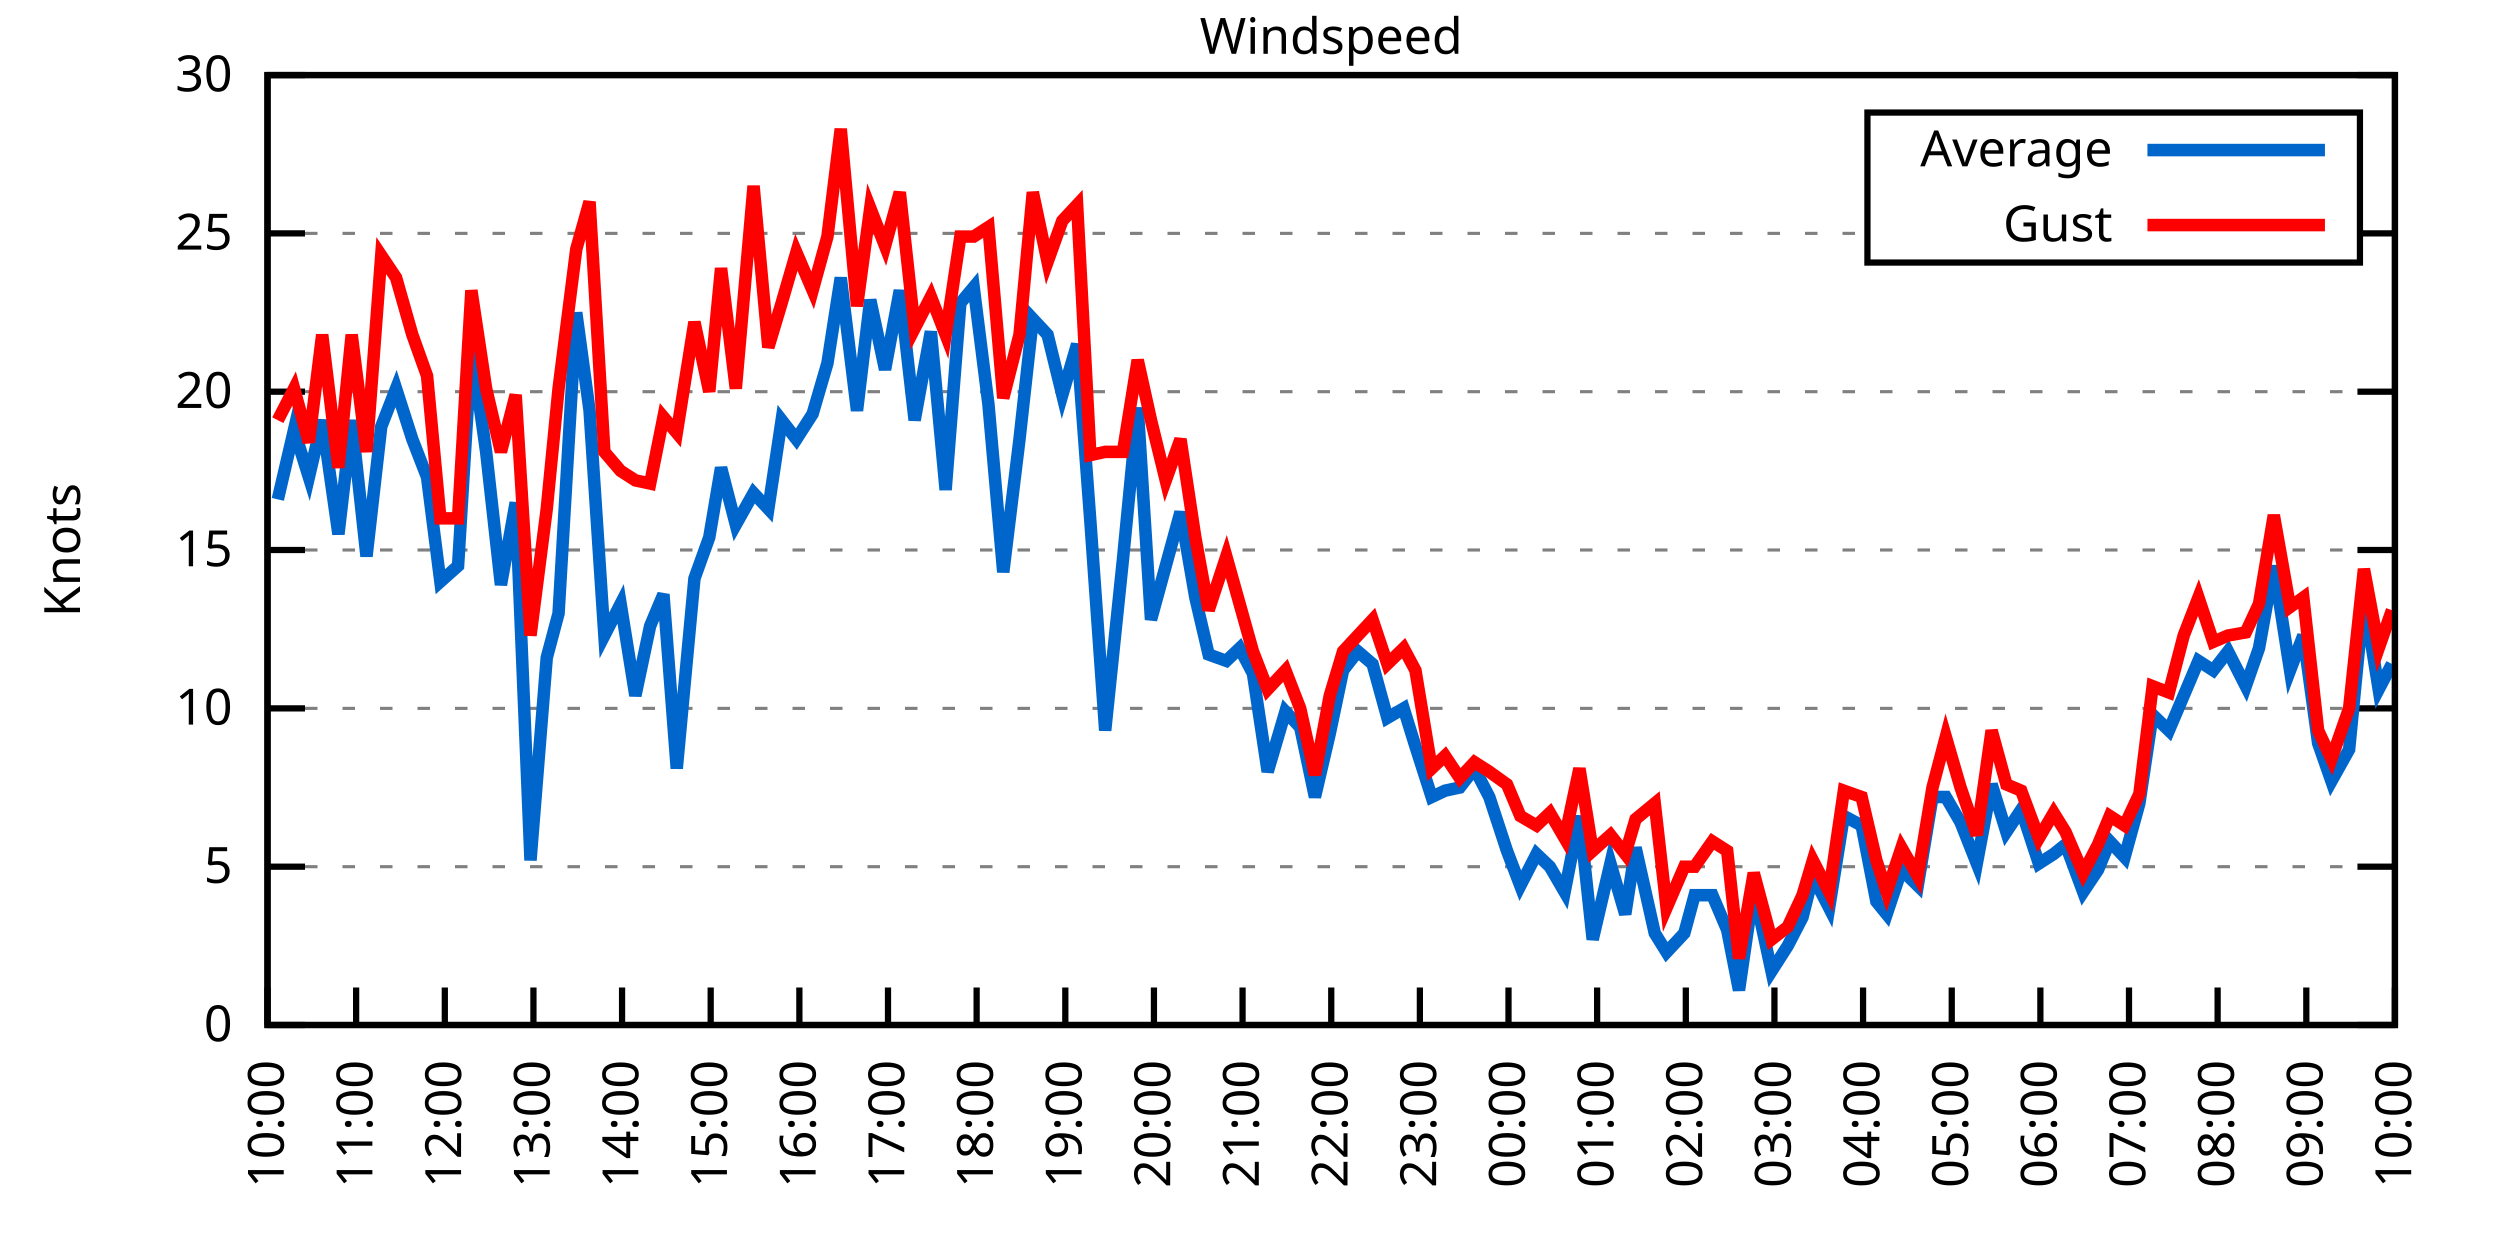
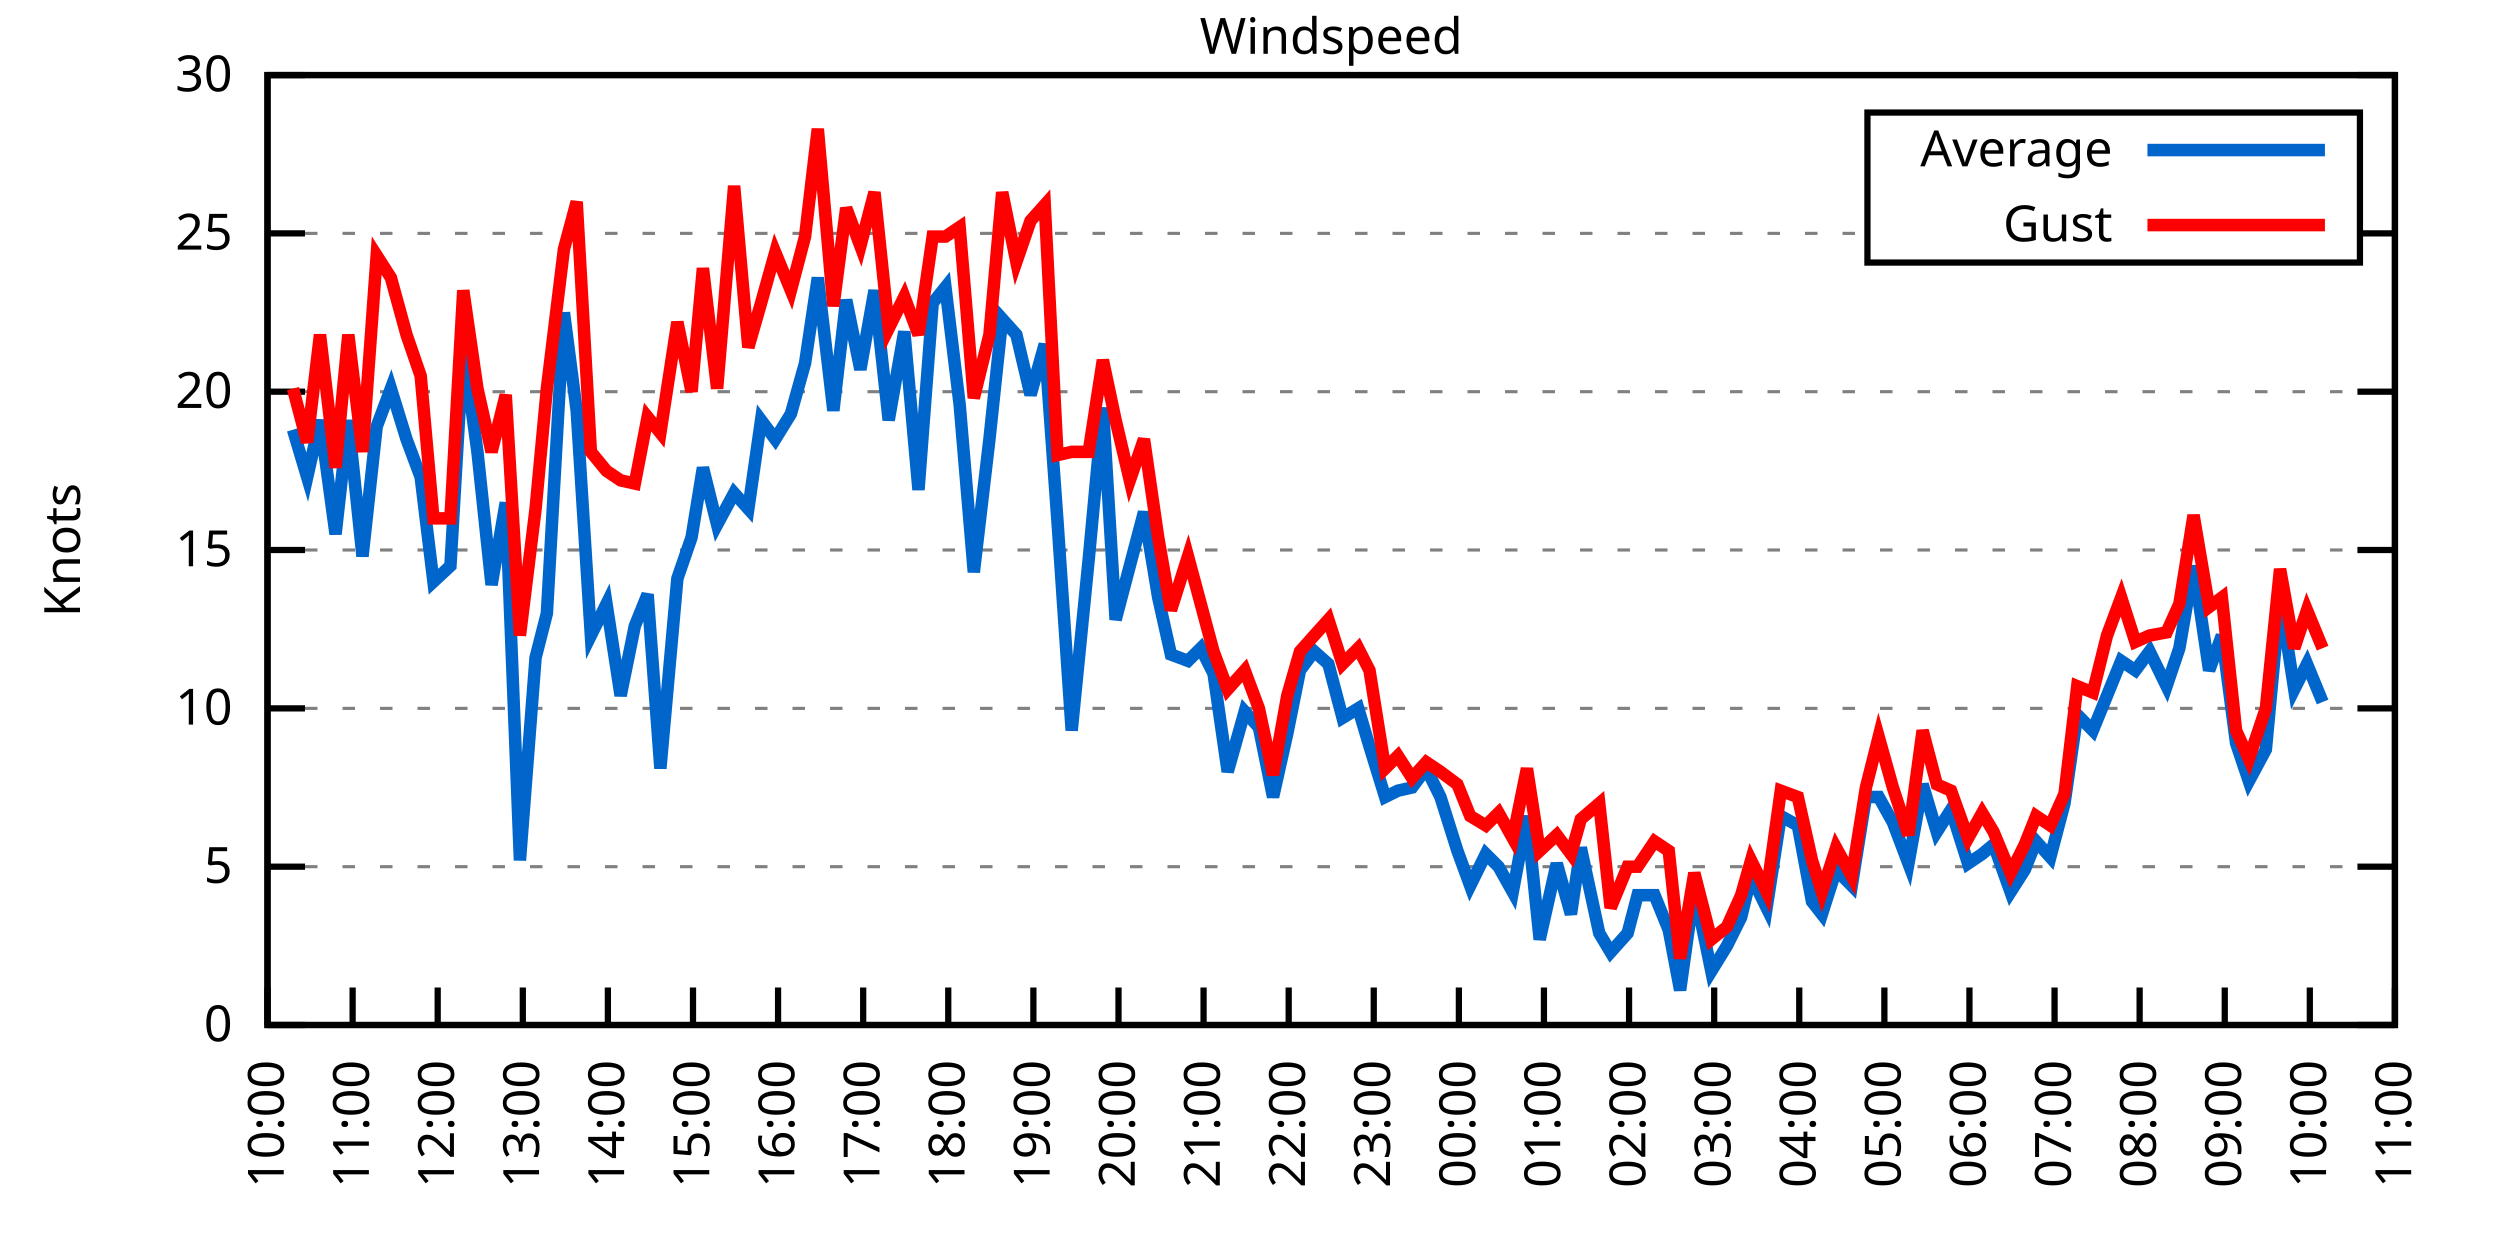
<svg xmlns="http://www.w3.org/2000/svg" xmlns:xlink="http://www.w3.org/1999/xlink" width="400" height="200" viewBox="0 0 400 200">
  <g id="gnuplot_canvas">
    <rect x="0" y="0" width="400" height="200" fill="none" />
    <defs>
      <circle id="gpDot" r="0.5" stroke-width="0.5" stroke="currentColor" />
      <path id="gpPt0" stroke-width="0.333" stroke="currentColor" d="M-1,0 h2 M0,-1 v2" />
      <path id="gpPt1" stroke-width="0.333" stroke="currentColor" d="M-1,-1 L1,1 M1,-1 L-1,1" />
      <path id="gpPt2" stroke-width="0.333" stroke="currentColor" d="M-1,0 L1,0 M0,-1 L0,1 M-1,-1 L1,1 M-1,1 L1,-1" />
      <rect id="gpPt3" stroke-width="0.333" stroke="currentColor" x="-1" y="-1" width="2" height="2" />
      <rect id="gpPt4" stroke-width="0.333" stroke="currentColor" fill="currentColor" x="-1" y="-1" width="2" height="2" />
      <circle id="gpPt5" stroke-width="0.333" stroke="currentColor" cx="0" cy="0" r="1" />
      <use xlink:href="#gpPt5" id="gpPt6" fill="currentColor" stroke="none" />
      <path id="gpPt7" stroke-width="0.333" stroke="currentColor" d="M0,-1.33 L-1.33,0.67 L1.33,0.67 z" />
      <use xlink:href="#gpPt7" id="gpPt8" fill="currentColor" stroke="none" />
      <use xlink:href="#gpPt7" id="gpPt9" stroke="currentColor" transform="rotate(180)" />
      <use xlink:href="#gpPt9" id="gpPt10" fill="currentColor" stroke="none" />
      <use xlink:href="#gpPt3" id="gpPt11" stroke="currentColor" transform="rotate(45)" />
      <use xlink:href="#gpPt11" id="gpPt12" fill="currentColor" stroke="none" />
      <path id="gpPt13" stroke-width="0.333" stroke="currentColor" d="M0,1.330 L1.265,0.411 L0.782,-1.067 L-0.782,-1.076 L-1.265,0.411 z" />
      <use xlink:href="#gpPt13" id="gpPt14" fill="currentColor" stroke="none" />
      <filter id="textbox" filterUnits="objectBoundingBox" x="0" y="0" height="1" width="1">
        <feFlood flood-color="white" flood-opacity="1" result="bgnd" />
        <feComposite in="SourceGraphic" in2="bgnd" operator="atop" />
      </filter>
      <filter id="greybox" filterUnits="objectBoundingBox" x="0" y="0" height="1" width="1">
        <feFlood flood-color="lightgrey" flood-opacity="1" result="grey" />
        <feComposite in="SourceGraphic" in2="grey" operator="atop" />
      </filter>
    </defs>
    <g fill="none" color="white" stroke="currentColor" stroke-width="1.00" stroke-linecap="butt" stroke-linejoin="miter">
</g>
    <g fill="none" color="black" stroke="currentColor" stroke-width="1.00" stroke-linecap="butt" stroke-linejoin="miter">
      <g stroke="none" shape-rendering="crispEdges">
        <polygon fill="rgb(255, 255, 255)" points="42.80,164.00 383.18,164.00 383.18,12.02 42.80,12.02 " />
      </g>
    </g>
    <g fill="none" color="black" stroke="currentColor" stroke-width="1.00" stroke-linecap="butt" stroke-linejoin="miter">
</g>
    <g fill="none" color="black" stroke="black" stroke-width="0.50" stroke-linecap="butt" stroke-linejoin="miter">
</g>
    <g fill="none" color="gray" stroke="currentColor" stroke-width="0.50" stroke-linecap="butt" stroke-linejoin="miter">
      <path stroke="gray" stroke-dasharray="2,4" class="gridline" d="M42.80,164.00 L383.19,164.00  " />
    </g>
    <g fill="none" color="gray" stroke="gray" stroke-width="1.00" stroke-linecap="butt" stroke-linejoin="miter">
</g>
    <g fill="none" color="black" stroke="currentColor" stroke-width="1.00" stroke-linecap="butt" stroke-linejoin="miter">
      <path stroke="black" d="M42.80,164.00 L48.80,164.00 M383.19,164.00 L377.19,164.00  " />
      <g transform="translate(37.20,166.60)" stroke="none" fill="black" font-family="Sans" font-size="8.00" text-anchor="end">
        <text>
          <tspan font-family="Sans"> 0</tspan>
        </text>
      </g>
    </g>
    <g fill="none" color="black" stroke="currentColor" stroke-width="1.00" stroke-linecap="butt" stroke-linejoin="miter">
</g>
    <g fill="none" color="black" stroke="black" stroke-width="0.50" stroke-linecap="butt" stroke-linejoin="miter">
</g>
    <g fill="none" color="gray" stroke="currentColor" stroke-width="0.50" stroke-linecap="butt" stroke-linejoin="miter">
      <path stroke="gray" stroke-dasharray="2,4" class="gridline" d="M42.80,138.67 L383.19,138.67  " />
    </g>
    <g fill="none" color="gray" stroke="gray" stroke-width="1.00" stroke-linecap="butt" stroke-linejoin="miter">
</g>
    <g fill="none" color="black" stroke="currentColor" stroke-width="1.00" stroke-linecap="butt" stroke-linejoin="miter">
      <path stroke="black" d="M42.80,138.67 L48.80,138.67 M383.19,138.67 L377.19,138.67  " />
      <g transform="translate(37.20,141.27)" stroke="none" fill="black" font-family="Sans" font-size="8.00" text-anchor="end">
        <text>
          <tspan font-family="Sans"> 5</tspan>
        </text>
      </g>
    </g>
    <g fill="none" color="black" stroke="currentColor" stroke-width="1.00" stroke-linecap="butt" stroke-linejoin="miter">
</g>
    <g fill="none" color="black" stroke="black" stroke-width="0.50" stroke-linecap="butt" stroke-linejoin="miter">
</g>
    <g fill="none" color="gray" stroke="currentColor" stroke-width="0.50" stroke-linecap="butt" stroke-linejoin="miter">
      <path stroke="gray" stroke-dasharray="2,4" class="gridline" d="M42.80,113.34 L383.19,113.34  " />
    </g>
    <g fill="none" color="gray" stroke="gray" stroke-width="1.00" stroke-linecap="butt" stroke-linejoin="miter">
</g>
    <g fill="none" color="black" stroke="currentColor" stroke-width="1.00" stroke-linecap="butt" stroke-linejoin="miter">
      <path stroke="black" d="M42.80,113.34 L48.80,113.34 M383.19,113.34 L377.19,113.34  " />
      <g transform="translate(37.20,115.94)" stroke="none" fill="black" font-family="Sans" font-size="8.00" text-anchor="end">
        <text>
          <tspan font-family="Sans"> 10</tspan>
        </text>
      </g>
    </g>
    <g fill="none" color="black" stroke="currentColor" stroke-width="1.00" stroke-linecap="butt" stroke-linejoin="miter">
</g>
    <g fill="none" color="black" stroke="black" stroke-width="0.50" stroke-linecap="butt" stroke-linejoin="miter">
</g>
    <g fill="none" color="gray" stroke="currentColor" stroke-width="0.50" stroke-linecap="butt" stroke-linejoin="miter">
      <path stroke="gray" stroke-dasharray="2,4" class="gridline" d="M42.80,88.00 L383.19,88.00  " />
    </g>
    <g fill="none" color="gray" stroke="gray" stroke-width="1.00" stroke-linecap="butt" stroke-linejoin="miter">
</g>
    <g fill="none" color="black" stroke="currentColor" stroke-width="1.00" stroke-linecap="butt" stroke-linejoin="miter">
      <path stroke="black" d="M42.80,88.00 L48.80,88.00 M383.19,88.00 L377.19,88.00  " />
      <g transform="translate(37.20,90.60)" stroke="none" fill="black" font-family="Sans" font-size="8.00" text-anchor="end">
        <text>
          <tspan font-family="Sans"> 15</tspan>
        </text>
      </g>
    </g>
    <g fill="none" color="black" stroke="currentColor" stroke-width="1.00" stroke-linecap="butt" stroke-linejoin="miter">
</g>
    <g fill="none" color="black" stroke="black" stroke-width="0.50" stroke-linecap="butt" stroke-linejoin="miter">
</g>
    <g fill="none" color="gray" stroke="currentColor" stroke-width="0.50" stroke-linecap="butt" stroke-linejoin="miter">
      <path stroke="gray" stroke-dasharray="2,4" class="gridline" d="M42.80,62.67 L383.19,62.67  " />
    </g>
    <g fill="none" color="gray" stroke="gray" stroke-width="1.00" stroke-linecap="butt" stroke-linejoin="miter">
</g>
    <g fill="none" color="black" stroke="currentColor" stroke-width="1.00" stroke-linecap="butt" stroke-linejoin="miter">
      <path stroke="black" d="M42.80,62.67 L48.80,62.67 M383.19,62.67 L377.19,62.67  " />
      <g transform="translate(37.20,65.27)" stroke="none" fill="black" font-family="Sans" font-size="8.00" text-anchor="end">
        <text>
          <tspan font-family="Sans"> 20</tspan>
        </text>
      </g>
    </g>
    <g fill="none" color="black" stroke="currentColor" stroke-width="1.00" stroke-linecap="butt" stroke-linejoin="miter">
</g>
    <g fill="none" color="black" stroke="black" stroke-width="0.50" stroke-linecap="butt" stroke-linejoin="miter">
</g>
    <g fill="none" color="gray" stroke="currentColor" stroke-width="0.50" stroke-linecap="butt" stroke-linejoin="miter">
      <path stroke="gray" stroke-dasharray="2,4" class="gridline" d="M42.80,37.34 L298.79,37.34 M377.59,37.34 L383.19,37.34  " />
    </g>
    <g fill="none" color="gray" stroke="gray" stroke-width="1.00" stroke-linecap="butt" stroke-linejoin="miter">
</g>
    <g fill="none" color="black" stroke="currentColor" stroke-width="1.00" stroke-linecap="butt" stroke-linejoin="miter">
      <path stroke="black" d="M42.80,37.34 L48.80,37.34 M383.19,37.34 L377.19,37.34  " />
      <g transform="translate(37.20,39.94)" stroke="none" fill="black" font-family="Sans" font-size="8.00" text-anchor="end">
        <text>
          <tspan font-family="Sans"> 25</tspan>
        </text>
      </g>
    </g>
    <g fill="none" color="black" stroke="currentColor" stroke-width="1.00" stroke-linecap="butt" stroke-linejoin="miter">
</g>
    <g fill="none" color="black" stroke="black" stroke-width="0.50" stroke-linecap="butt" stroke-linejoin="miter">
</g>
    <g fill="none" color="gray" stroke="currentColor" stroke-width="0.50" stroke-linecap="butt" stroke-linejoin="miter">
      <path stroke="gray" stroke-dasharray="2,4" class="gridline" d="M42.80,12.01 L383.19,12.01  " />
    </g>
    <g fill="none" color="gray" stroke="gray" stroke-width="1.00" stroke-linecap="butt" stroke-linejoin="miter">
</g>
    <g fill="none" color="black" stroke="currentColor" stroke-width="1.00" stroke-linecap="butt" stroke-linejoin="miter">
      <path stroke="black" d="M42.80,12.01 L48.80,12.01 M383.19,12.01 L377.19,12.01  " />
      <g transform="translate(37.20,14.61)" stroke="none" fill="black" font-family="Sans" font-size="8.00" text-anchor="end">
        <text>
          <tspan font-family="Sans"> 30</tspan>
        </text>
      </g>
    </g>
    <g fill="none" color="black" stroke="currentColor" stroke-width="1.00" stroke-linecap="butt" stroke-linejoin="miter">
      <path stroke="black" d="M42.80,164.00 L42.80,158.00  " />
      <g transform="translate(45.40,169.60) rotate(270.00)" stroke="none" fill="black" font-family="Sans" font-size="8.00" text-anchor="end">
        <text>
          <tspan font-family="Sans">10:00</tspan>
        </text>
      </g>
    </g>
    <g fill="none" color="black" stroke="currentColor" stroke-width="1.00" stroke-linecap="butt" stroke-linejoin="miter">
-       <path stroke="black" d="M56.98,164.00 L56.98,158.00  " />
-       <g transform="translate(59.58,169.60) rotate(270.00)" stroke="none" fill="black" font-family="Sans" font-size="8.00" text-anchor="end">
+       <path stroke="black" d="M56.42,164.00 L56.42,158.00  " />
+       <g transform="translate(59.02,169.60) rotate(270.00)" stroke="none" fill="black" font-family="Sans" font-size="8.00" text-anchor="end">
        <text>
          <tspan font-family="Sans">11:00</tspan>
        </text>
      </g>
    </g>
    <g fill="none" color="black" stroke="currentColor" stroke-width="1.00" stroke-linecap="butt" stroke-linejoin="miter">
-       <path stroke="black" d="M71.17,164.00 L71.17,158.00  " />
-       <g transform="translate(73.77,169.60) rotate(270.00)" stroke="none" fill="black" font-family="Sans" font-size="8.00" text-anchor="end">
+       <path stroke="black" d="M70.03,164.00 L70.03,158.00  " />
+       <g transform="translate(72.63,169.60) rotate(270.00)" stroke="none" fill="black" font-family="Sans" font-size="8.00" text-anchor="end">
        <text>
          <tspan font-family="Sans">12:00</tspan>
        </text>
      </g>
    </g>
    <g fill="none" color="black" stroke="currentColor" stroke-width="1.00" stroke-linecap="butt" stroke-linejoin="miter">
-       <path stroke="black" d="M85.35,164.00 L85.35,158.00  " />
-       <g transform="translate(87.95,169.60) rotate(270.00)" stroke="none" fill="black" font-family="Sans" font-size="8.00" text-anchor="end">
+       <path stroke="black" d="M83.65,164.00 L83.65,158.00  " />
+       <g transform="translate(86.25,169.60) rotate(270.00)" stroke="none" fill="black" font-family="Sans" font-size="8.00" text-anchor="end">
        <text>
          <tspan font-family="Sans">13:00</tspan>
        </text>
      </g>
    </g>
    <g fill="none" color="black" stroke="currentColor" stroke-width="1.00" stroke-linecap="butt" stroke-linejoin="miter">
-       <path stroke="black" d="M99.53,164.00 L99.53,158.00  " />
-       <g transform="translate(102.13,169.60) rotate(270.00)" stroke="none" fill="black" font-family="Sans" font-size="8.00" text-anchor="end">
+       <path stroke="black" d="M97.26,164.00 L97.26,158.00  " />
+       <g transform="translate(99.86,169.60) rotate(270.00)" stroke="none" fill="black" font-family="Sans" font-size="8.00" text-anchor="end">
        <text>
          <tspan font-family="Sans">14:00</tspan>
        </text>
      </g>
    </g>
    <g fill="none" color="black" stroke="currentColor" stroke-width="1.00" stroke-linecap="butt" stroke-linejoin="miter">
-       <path stroke="black" d="M113.71,164.00 L113.71,158.00  " />
-       <g transform="translate(116.31,169.60) rotate(270.00)" stroke="none" fill="black" font-family="Sans" font-size="8.00" text-anchor="end">
+       <path stroke="black" d="M110.88,164.00 L110.88,158.00  " />
+       <g transform="translate(113.48,169.60) rotate(270.00)" stroke="none" fill="black" font-family="Sans" font-size="8.00" text-anchor="end">
        <text>
          <tspan font-family="Sans">15:00</tspan>
        </text>
      </g>
    </g>
    <g fill="none" color="black" stroke="currentColor" stroke-width="1.00" stroke-linecap="butt" stroke-linejoin="miter">
-       <path stroke="black" d="M127.90,164.00 L127.90,158.00  " />
-       <g transform="translate(130.50,169.60) rotate(270.00)" stroke="none" fill="black" font-family="Sans" font-size="8.00" text-anchor="end">
+       <path stroke="black" d="M124.49,164.00 L124.49,158.00  " />
+       <g transform="translate(127.09,169.60) rotate(270.00)" stroke="none" fill="black" font-family="Sans" font-size="8.00" text-anchor="end">
        <text>
          <tspan font-family="Sans">16:00</tspan>
        </text>
      </g>
    </g>
    <g fill="none" color="black" stroke="currentColor" stroke-width="1.00" stroke-linecap="butt" stroke-linejoin="miter">
-       <path stroke="black" d="M142.08,164.00 L142.08,158.00  " />
-       <g transform="translate(144.68,169.60) rotate(270.00)" stroke="none" fill="black" font-family="Sans" font-size="8.00" text-anchor="end">
+       <path stroke="black" d="M138.11,164.00 L138.11,158.00  " />
+       <g transform="translate(140.71,169.60) rotate(270.00)" stroke="none" fill="black" font-family="Sans" font-size="8.00" text-anchor="end">
        <text>
          <tspan font-family="Sans">17:00</tspan>
        </text>
      </g>
    </g>
    <g fill="none" color="black" stroke="currentColor" stroke-width="1.00" stroke-linecap="butt" stroke-linejoin="miter">
-       <path stroke="black" d="M156.26,164.00 L156.26,158.00  " />
-       <g transform="translate(158.86,169.60) rotate(270.00)" stroke="none" fill="black" font-family="Sans" font-size="8.00" text-anchor="end">
+       <path stroke="black" d="M151.72,164.00 L151.72,158.00  " />
+       <g transform="translate(154.32,169.60) rotate(270.00)" stroke="none" fill="black" font-family="Sans" font-size="8.00" text-anchor="end">
        <text>
          <tspan font-family="Sans">18:00</tspan>
        </text>
      </g>
    </g>
    <g fill="none" color="black" stroke="currentColor" stroke-width="1.00" stroke-linecap="butt" stroke-linejoin="miter">
-       <path stroke="black" d="M170.45,164.00 L170.45,158.00  " />
-       <g transform="translate(173.05,169.60) rotate(270.00)" stroke="none" fill="black" font-family="Sans" font-size="8.00" text-anchor="end">
+       <path stroke="black" d="M165.34,164.00 L165.34,158.00  " />
+       <g transform="translate(167.94,169.60) rotate(270.00)" stroke="none" fill="black" font-family="Sans" font-size="8.00" text-anchor="end">
        <text>
          <tspan font-family="Sans">19:00</tspan>
        </text>
      </g>
    </g>
    <g fill="none" color="black" stroke="currentColor" stroke-width="1.00" stroke-linecap="butt" stroke-linejoin="miter">
-       <path stroke="black" d="M184.63,164.00 L184.63,158.00  " />
-       <g transform="translate(187.23,169.60) rotate(270.00)" stroke="none" fill="black" font-family="Sans" font-size="8.00" text-anchor="end">
+       <path stroke="black" d="M178.96,164.00 L178.96,158.00  " />
+       <g transform="translate(181.56,169.60) rotate(270.00)" stroke="none" fill="black" font-family="Sans" font-size="8.00" text-anchor="end">
        <text>
          <tspan font-family="Sans">20:00</tspan>
        </text>
      </g>
    </g>
    <g fill="none" color="black" stroke="currentColor" stroke-width="1.00" stroke-linecap="butt" stroke-linejoin="miter">
-       <path stroke="black" d="M198.81,164.00 L198.81,158.00  " />
-       <g transform="translate(201.41,169.60) rotate(270.00)" stroke="none" fill="black" font-family="Sans" font-size="8.00" text-anchor="end">
+       <path stroke="black" d="M192.57,164.00 L192.57,158.00  " />
+       <g transform="translate(195.17,169.60) rotate(270.00)" stroke="none" fill="black" font-family="Sans" font-size="8.00" text-anchor="end">
        <text>
          <tspan font-family="Sans">21:00</tspan>
        </text>
      </g>
    </g>
    <g fill="none" color="black" stroke="currentColor" stroke-width="1.00" stroke-linecap="butt" stroke-linejoin="miter">
-       <path stroke="black" d="M213.00,164.00 L213.00,158.00  " />
-       <g transform="translate(215.60,169.60) rotate(270.00)" stroke="none" fill="black" font-family="Sans" font-size="8.00" text-anchor="end">
+       <path stroke="black" d="M206.19,164.00 L206.19,158.00  " />
+       <g transform="translate(208.79,169.60) rotate(270.00)" stroke="none" fill="black" font-family="Sans" font-size="8.00" text-anchor="end">
        <text>
          <tspan font-family="Sans">22:00</tspan>
        </text>
      </g>
    </g>
    <g fill="none" color="black" stroke="currentColor" stroke-width="1.00" stroke-linecap="butt" stroke-linejoin="miter">
-       <path stroke="black" d="M227.18,164.00 L227.18,158.00  " />
-       <g transform="translate(229.78,169.60) rotate(270.00)" stroke="none" fill="black" font-family="Sans" font-size="8.00" text-anchor="end">
+       <path stroke="black" d="M219.80,164.00 L219.80,158.00  " />
+       <g transform="translate(222.40,169.60) rotate(270.00)" stroke="none" fill="black" font-family="Sans" font-size="8.00" text-anchor="end">
        <text>
          <tspan font-family="Sans">23:00</tspan>
        </text>
      </g>
    </g>
    <g fill="none" color="black" stroke="currentColor" stroke-width="1.00" stroke-linecap="butt" stroke-linejoin="miter">
-       <path stroke="black" d="M241.36,164.00 L241.36,158.00  " />
-       <g transform="translate(243.96,169.60) rotate(270.00)" stroke="none" fill="black" font-family="Sans" font-size="8.00" text-anchor="end">
+       <path stroke="black" d="M233.42,164.00 L233.42,158.00  " />
+       <g transform="translate(236.02,169.60) rotate(270.00)" stroke="none" fill="black" font-family="Sans" font-size="8.00" text-anchor="end">
        <text>
          <tspan font-family="Sans">00:00</tspan>
        </text>
      </g>
    </g>
    <g fill="none" color="black" stroke="currentColor" stroke-width="1.00" stroke-linecap="butt" stroke-linejoin="miter">
-       <path stroke="black" d="M255.54,164.00 L255.54,158.00  " />
-       <g transform="translate(258.14,169.60) rotate(270.00)" stroke="none" fill="black" font-family="Sans" font-size="8.00" text-anchor="end">
+       <path stroke="black" d="M247.03,164.00 L247.03,158.00  " />
+       <g transform="translate(249.63,169.60) rotate(270.00)" stroke="none" fill="black" font-family="Sans" font-size="8.00" text-anchor="end">
        <text>
          <tspan font-family="Sans">01:00</tspan>
        </text>
      </g>
    </g>
    <g fill="none" color="black" stroke="currentColor" stroke-width="1.00" stroke-linecap="butt" stroke-linejoin="miter">
-       <path stroke="black" d="M269.73,164.00 L269.73,158.00  " />
-       <g transform="translate(272.33,169.60) rotate(270.00)" stroke="none" fill="black" font-family="Sans" font-size="8.00" text-anchor="end">
+       <path stroke="black" d="M260.65,164.00 L260.65,158.00  " />
+       <g transform="translate(263.25,169.60) rotate(270.00)" stroke="none" fill="black" font-family="Sans" font-size="8.00" text-anchor="end">
        <text>
          <tspan font-family="Sans">02:00</tspan>
        </text>
      </g>
    </g>
    <g fill="none" color="black" stroke="currentColor" stroke-width="1.00" stroke-linecap="butt" stroke-linejoin="miter">
-       <path stroke="black" d="M283.91,164.00 L283.91,158.00  " />
-       <g transform="translate(286.51,169.60) rotate(270.00)" stroke="none" fill="black" font-family="Sans" font-size="8.00" text-anchor="end">
+       <path stroke="black" d="M274.27,164.00 L274.27,158.00  " />
+       <g transform="translate(276.87,169.60) rotate(270.00)" stroke="none" fill="black" font-family="Sans" font-size="8.00" text-anchor="end">
        <text>
          <tspan font-family="Sans">03:00</tspan>
        </text>
      </g>
    </g>
    <g fill="none" color="black" stroke="currentColor" stroke-width="1.00" stroke-linecap="butt" stroke-linejoin="miter">
-       <path stroke="black" d="M298.09,164.00 L298.09,158.00  " />
-       <g transform="translate(300.69,169.60) rotate(270.00)" stroke="none" fill="black" font-family="Sans" font-size="8.00" text-anchor="end">
+       <path stroke="black" d="M287.88,164.00 L287.88,158.00  " />
+       <g transform="translate(290.48,169.60) rotate(270.00)" stroke="none" fill="black" font-family="Sans" font-size="8.00" text-anchor="end">
        <text>
          <tspan font-family="Sans">04:00</tspan>
        </text>
      </g>
    </g>
    <g fill="none" color="black" stroke="currentColor" stroke-width="1.00" stroke-linecap="butt" stroke-linejoin="miter">
-       <path stroke="black" d="M312.28,164.00 L312.28,158.00  " />
-       <g transform="translate(314.88,169.60) rotate(270.00)" stroke="none" fill="black" font-family="Sans" font-size="8.00" text-anchor="end">
+       <path stroke="black" d="M301.50,164.00 L301.50,158.00  " />
+       <g transform="translate(304.10,169.60) rotate(270.00)" stroke="none" fill="black" font-family="Sans" font-size="8.00" text-anchor="end">
        <text>
          <tspan font-family="Sans">05:00</tspan>
        </text>
      </g>
    </g>
    <g fill="none" color="black" stroke="currentColor" stroke-width="1.00" stroke-linecap="butt" stroke-linejoin="miter">
-       <path stroke="black" d="M326.46,164.00 L326.46,158.00  " />
-       <g transform="translate(329.06,169.60) rotate(270.00)" stroke="none" fill="black" font-family="Sans" font-size="8.00" text-anchor="end">
+       <path stroke="black" d="M315.11,164.00 L315.11,158.00  " />
+       <g transform="translate(317.71,169.60) rotate(270.00)" stroke="none" fill="black" font-family="Sans" font-size="8.00" text-anchor="end">
        <text>
          <tspan font-family="Sans">06:00</tspan>
        </text>
      </g>
    </g>
    <g fill="none" color="black" stroke="currentColor" stroke-width="1.00" stroke-linecap="butt" stroke-linejoin="miter">
-       <path stroke="black" d="M340.64,164.00 L340.64,158.00  " />
-       <g transform="translate(343.24,169.60) rotate(270.00)" stroke="none" fill="black" font-family="Sans" font-size="8.00" text-anchor="end">
+       <path stroke="black" d="M328.73,164.00 L328.73,158.00  " />
+       <g transform="translate(331.33,169.60) rotate(270.00)" stroke="none" fill="black" font-family="Sans" font-size="8.00" text-anchor="end">
        <text>
          <tspan font-family="Sans">07:00</tspan>
        </text>
      </g>
    </g>
    <g fill="none" color="black" stroke="currentColor" stroke-width="1.00" stroke-linecap="butt" stroke-linejoin="miter">
-       <path stroke="black" d="M354.82,164.00 L354.82,158.00  " />
-       <g transform="translate(357.42,169.60) rotate(270.00)" stroke="none" fill="black" font-family="Sans" font-size="8.00" text-anchor="end">
+       <path stroke="black" d="M342.34,164.00 L342.34,158.00  " />
+       <g transform="translate(344.94,169.60) rotate(270.00)" stroke="none" fill="black" font-family="Sans" font-size="8.00" text-anchor="end">
        <text>
          <tspan font-family="Sans">08:00</tspan>
        </text>
      </g>
    </g>
    <g fill="none" color="black" stroke="currentColor" stroke-width="1.00" stroke-linecap="butt" stroke-linejoin="miter">
-       <path stroke="black" d="M369.01,164.00 L369.01,158.00  " />
-       <g transform="translate(371.61,169.60) rotate(270.00)" stroke="none" fill="black" font-family="Sans" font-size="8.00" text-anchor="end">
+       <path stroke="black" d="M355.96,164.00 L355.96,158.00  " />
+       <g transform="translate(358.56,169.60) rotate(270.00)" stroke="none" fill="black" font-family="Sans" font-size="8.00" text-anchor="end">
        <text>
          <tspan font-family="Sans">09:00</tspan>
+         </text>
+       </g>
+     </g>
+     <g fill="none" color="black" stroke="currentColor" stroke-width="1.00" stroke-linecap="butt" stroke-linejoin="miter">
+       <path stroke="black" d="M369.57,164.00 L369.57,158.00  " />
+       <g transform="translate(372.17,169.60) rotate(270.00)" stroke="none" fill="black" font-family="Sans" font-size="8.00" text-anchor="end">
+         <text>
+           <tspan font-family="Sans">10:00</tspan>
        </text>
      </g>
    </g>
    <g fill="none" color="black" stroke="currentColor" stroke-width="1.00" stroke-linecap="butt" stroke-linejoin="miter">
      <path stroke="black" d="M383.19,164.00 L383.19,158.00  " />
      <g transform="translate(385.79,169.60) rotate(270.00)" stroke="none" fill="black" font-family="Sans" font-size="8.00" text-anchor="end">
        <text>
-           <tspan font-family="Sans">10:00</tspan>
+           <tspan font-family="Sans">11:00</tspan>
        </text>
      </g>
    </g>
    <g fill="none" color="black" stroke="currentColor" stroke-width="1.00" stroke-linecap="butt" stroke-linejoin="miter">
</g>
    <g fill="none" color="black" stroke="currentColor" stroke-width="1.00" stroke-linecap="butt" stroke-linejoin="miter">
      <path stroke="black" d="M42.80,12.01 L42.80,164.00 L383.19,164.00 L383.19,12.01 L42.80,12.01 Z  " />
    </g>
    <g fill="none" color="black" stroke="currentColor" stroke-width="1.00" stroke-linecap="butt" stroke-linejoin="miter">
</g>
    <g fill="none" color="black" stroke="currentColor" stroke-width="1.00" stroke-linecap="butt" stroke-linejoin="miter">
      <path stroke="black" d="M298.79,42.01 L298.79,18.01 L377.59,18.01 L377.59,42.01 L298.79,42.01 Z  " />
    </g>
    <g id="Windspeed_plot_1">
      <g fill="none" color="white" stroke="black" stroke-width="2.00" stroke-linecap="butt" stroke-linejoin="miter">
</g>
      <g fill="none" color="black" stroke="currentColor" stroke-width="2.00" stroke-linecap="butt" stroke-linejoin="miter">
        <g transform="translate(337.99,26.61)" stroke="none" fill="black" font-family="Sans" font-size="8.00" text-anchor="end">
          <text>
            <tspan font-family="Sans">Average</tspan>
          </text>
        </g>
      </g>
      <g fill="none" color="black" stroke="currentColor" stroke-width="2.00" stroke-linecap="butt" stroke-linejoin="miter">
-         <path stroke="rgb(  0, 102, 204)" d="M343.59,24.01 L371.99,24.01 M44.45,79.90 L47.05,68.75 L49.42,76.35 L51.55,67.23 L54.15,85.47 L56.27,67.23   L58.64,89.02 L61.00,68.25 L63.37,62.17 L65.97,70.27 L68.33,76.35 L70.46,93.07 L73.29,90.54 L75.42,55.58   L77.78,72.30 L80.15,93.58 L82.51,80.41 L84.88,137.66 L87.48,105.23 L89.37,98.14 L92.20,50.01 L94.33,65.71   L96.70,101.68 L99.30,96.62 L101.66,111.31 L104.02,100.16 L106.15,95.10 L108.28,122.96 L111.11,92.56 L113.48,85.98   L115.37,74.83 L117.73,83.95 L120.57,78.89 L122.93,81.42 L125.06,67.23 L127.42,70.27 L130.02,66.22 L132.39,58.11   L134.52,44.43 L137.12,65.71 L139.24,47.98 L141.61,59.13 L143.97,46.46 L146.34,67.23 L148.94,53.05 L151.30,78.38   L153.66,48.49 L155.79,45.95 L158.15,64.70 L160.52,91.55 L163.12,70.27 L165.25,51.02 L167.61,53.55 L169.97,63.18   L172.34,55.07 L174.46,83.45 L176.83,116.88 L179.67,89.52 L182.03,65.21 L184.16,99.15 L186.52,90.54 L188.88,81.93   L191.25,95.60 L193.38,104.72 L196.21,105.74 L198.34,103.71 L200.47,107.76 L202.83,123.47 L205.67,113.84 L208.03,116.38   L210.39,127.52 L212.76,117.39 L214.89,107.26 L217.25,104.22 L219.61,106.24 L221.98,114.86 L224.58,113.34 L226.47,119.42   L229.07,127.52 L231.20,126.51 L233.56,126.00 L235.92,122.96 L238.29,127.52 L241.12,136.14 L243.25,141.71 L245.85,136.64   L247.98,138.67 L250.34,142.72 L252.71,130.56 L254.83,150.32 L257.67,138.16 L260.04,146.27 L261.69,135.63 L264.76,149.31   L266.65,152.35 L269.49,149.31 L271.14,143.23 L273.98,143.23 L276.35,148.80 L278.24,158.43 L280.60,142.21 L283.44,155.39   L286.04,151.33 L288.40,146.77 L290.06,140.19 L292.66,145.25 L295.02,130.56 L297.86,132.08 L300.22,144.24 L301.87,146.27   L304.24,139.17 L306.84,141.71 L309.20,127.52 L311.33,127.52 L313.69,131.58 L316.29,138.16 L318.66,125.50 L321.02,133.10   L323.39,129.55 L326.22,138.16 L328.59,136.64 L330.48,135.12 L333.31,142.72 L335.68,139.17 L337.57,134.62 L339.93,137.15   L342.30,128.54 L344.42,114.35 L347.02,116.88 L349.39,111.31 L351.75,105.74 L354.12,107.26 L356.48,104.22 L359.32,109.79   L361.44,103.71 L363.81,90.54 L366.41,107.26 L368.53,101.68 L370.90,118.91 L373.03,124.99 L375.86,119.92 L378.23,95.60   L380.59,110.30 L382.72,106.24  " />
+         <path stroke="rgb(  0, 102, 204)" d="M343.59,24.01 L371.99,24.01 M46.88,68.75 L49.15,76.35 L51.20,67.23 L53.69,85.47 L55.73,67.23 L58.00,89.02   L60.27,68.25 L62.54,62.17 L65.04,70.27 L67.31,76.35 L69.35,93.07 L72.07,90.54 L74.12,55.58 L76.39,72.30   L78.65,93.58 L80.92,80.41 L83.19,137.66 L85.69,105.23 L87.50,98.14 L90.23,50.01 L92.27,65.71 L94.54,101.68   L97.04,96.62 L99.30,111.31 L101.57,100.16 L103.62,95.10 L105.66,122.96 L108.38,92.56 L110.65,85.98 L112.47,74.83   L114.74,83.95 L117.46,78.89 L119.73,81.42 L121.77,67.23 L124.04,70.27 L126.54,66.22 L128.81,58.11 L130.85,44.43   L133.34,65.71 L135.39,47.98 L137.66,59.13 L139.92,46.46 L142.19,67.23 L144.69,53.05 L146.96,78.38 L149.23,48.49   L151.27,45.95 L153.54,64.70 L155.81,91.55 L158.31,70.27 L160.35,51.02 L162.62,53.55 L164.89,63.18 L167.16,55.07   L169.20,83.45 L171.47,116.88 L174.19,89.52 L176.46,65.21 L178.50,99.15 L180.77,90.54 L183.04,81.93 L185.31,95.60   L187.35,104.72 L190.08,105.74 L192.12,103.71 L194.16,107.76 L196.43,123.47 L199.15,113.84 L201.42,116.38 L203.69,127.52   L205.96,117.39 L208.00,107.26 L210.27,104.22 L212.54,106.24 L214.81,114.86 L217.31,113.34 L219.12,119.42 L221.62,127.52   L223.66,126.51 L225.93,126.00 L228.20,122.96 L230.47,127.52 L233.19,136.14 L235.23,141.71 L237.73,136.64 L239.77,138.67   L242.04,142.72 L244.31,130.56 L246.35,150.32 L249.08,138.16 L251.35,146.27 L252.93,135.63 L255.88,149.31 L257.70,152.35   L260.42,149.31 L262.01,143.23 L264.73,143.23 L267.00,148.80 L268.82,158.43 L271.09,142.21 L273.81,155.39 L276.31,151.33   L278.58,146.77 L280.17,140.19 L282.66,145.25 L284.93,130.56 L287.65,132.08 L289.92,144.24 L291.51,146.27 L293.78,139.17   L296.28,141.71 L298.55,127.52 L300.59,127.52 L302.86,131.58 L305.35,138.16 L307.62,125.50 L309.89,133.10 L312.16,129.55   L314.89,138.16 L317.15,136.64 L318.97,135.12 L321.69,142.72 L323.96,139.17 L325.78,134.62 L328.05,137.15 L330.32,128.54   L332.36,114.35 L334.85,116.88 L337.12,111.31 L339.39,105.74 L341.66,107.26 L343.93,104.22 L346.65,109.79 L348.70,103.71   L350.97,90.54 L353.46,107.26 L355.50,101.68 L357.77,118.91 L359.82,124.99 L362.54,119.92 L364.81,95.60 L367.08,110.30   L369.12,106.24 L371.62,112.32  " />
      </g>
    </g>
    <g id="Windspeed_plot_2">
      <g fill="none" color="black" stroke="currentColor" stroke-width="2.00" stroke-linecap="butt" stroke-linejoin="miter">
        <g transform="translate(337.99,38.61)" stroke="none" fill="black" font-family="Sans" font-size="8.00" text-anchor="end">
          <text>
            <tspan font-family="Sans">Gust</tspan>
          </text>
        </g>
      </g>
      <g fill="none" color="black" stroke="currentColor" stroke-width="2.00" stroke-linecap="butt" stroke-linejoin="miter">
-         <path stroke="rgb(255,   0,   0)" d="M343.59,36.01 L371.99,36.01 M44.45,67.23 L47.05,62.17 L49.42,70.78 L51.55,53.55 L54.15,74.83 L56.27,53.55   L58.64,72.30 L61.00,40.89 L63.37,44.43 L65.97,53.55 L68.33,60.14 L70.46,82.94 L73.29,82.94 L75.42,46.46   L77.78,62.17 L80.15,72.30 L82.51,63.18 L84.88,101.68 L87.48,81.42 L89.37,62.17 L92.20,39.87 L94.33,32.28   L96.70,72.30 L99.30,75.34 L101.66,76.86 L104.02,77.37 L106.15,66.73 L108.28,69.26 L111.11,51.53 L113.48,62.67   L115.37,42.91 L117.73,62.17 L120.57,29.74 L122.93,55.58 L125.06,48.49 L127.42,40.38 L130.02,46.46 L132.39,37.85   L134.52,20.62 L137.12,48.99 L139.24,33.29 L141.61,39.37 L143.97,30.76 L146.34,52.54 L148.94,47.47 L151.30,53.55   L153.66,37.85 L155.79,37.85 L158.15,36.33 L160.52,63.69 L163.12,53.55 L165.25,30.76 L167.61,41.90 L169.97,35.32   L172.34,32.78 L174.46,72.81 L176.83,72.30 L179.67,72.30 L182.03,57.61 L184.16,67.23 L186.52,76.86 L188.88,70.27   L191.25,85.98 L193.38,97.63 L196.21,89.02 L198.34,96.62 L200.47,104.22 L202.83,110.30 L205.67,107.26 L208.03,113.34   L210.39,123.98 L212.76,111.31 L214.89,104.22 L217.25,101.68 L219.61,99.15 L221.98,106.24 L224.58,103.71 L226.47,107.26   L229.07,122.96 L231.20,120.94 L233.56,124.48 L235.92,121.95 L238.29,123.47 L241.12,125.50 L243.25,130.56 L245.85,132.08   L247.98,130.06 L250.34,134.11 L252.71,122.96 L254.83,136.14 L257.67,133.60 L260.04,136.64 L261.69,131.07 L264.76,128.54   L266.65,145.25 L269.49,138.67 L271.14,138.67 L273.98,134.62 L276.35,136.14 L278.24,153.36 L280.60,139.68 L283.44,150.32   L286.04,148.29 L288.40,143.23 L290.06,137.66 L292.66,142.72 L295.02,126.51 L297.86,127.52 L300.22,137.66 L301.87,142.72   L304.24,135.63 L306.84,140.19 L309.20,126.00 L311.33,117.90 L313.69,126.00 L316.29,133.60 L318.66,116.88 L321.02,125.50   L323.39,126.51 L326.22,134.11 L328.59,130.06 L330.48,133.10 L333.31,139.68 L335.68,135.12 L337.57,130.56 L339.93,132.08   L342.30,127.02 L344.42,109.79 L347.02,110.80 L349.39,101.68 L351.75,95.60 L354.12,102.70 L356.48,101.68 L359.32,101.18   L361.44,96.62 L363.81,82.43 L366.41,97.12 L368.53,95.60 L370.90,116.88 L373.03,121.44 L375.86,113.34 L378.23,91.04   L380.59,103.71 L382.72,97.63  " />
+         <path stroke="rgb(255,   0,   0)" d="M343.59,36.01 L371.99,36.01 M46.88,62.17 L49.15,70.78 L51.20,53.55 L53.69,74.83 L55.73,53.55 L58.00,72.30   L60.27,40.89 L62.54,44.43 L65.04,53.55 L67.31,60.14 L69.35,82.94 L72.07,82.94 L74.12,46.46 L76.39,62.17   L78.65,72.30 L80.92,63.18 L83.19,101.68 L85.69,81.42 L87.50,62.17 L90.23,39.87 L92.27,32.28 L94.54,72.30   L97.04,75.34 L99.30,76.86 L101.57,77.37 L103.62,66.73 L105.66,69.26 L108.38,51.53 L110.65,62.67 L112.47,42.91   L114.74,62.17 L117.46,29.74 L119.73,55.58 L121.77,48.49 L124.04,40.38 L126.54,46.46 L128.81,37.85 L130.85,20.62   L133.34,48.99 L135.39,33.29 L137.66,39.37 L139.92,30.76 L142.19,52.54 L144.69,47.47 L146.96,53.55 L149.23,37.85   L151.27,37.85 L153.54,36.33 L155.81,63.69 L158.31,53.55 L160.35,30.76 L162.62,41.90 L164.89,35.32 L167.16,32.78   L169.20,72.81 L171.47,72.30 L174.19,72.30 L176.46,57.61 L178.50,67.23 L180.77,76.86 L183.04,70.27 L185.31,85.98   L187.35,97.63 L190.08,89.02 L192.12,96.62 L194.16,104.22 L196.43,110.30 L199.15,107.26 L201.42,113.34 L203.69,123.98   L205.96,111.31 L208.00,104.22 L210.27,101.68 L212.54,99.15 L214.81,106.24 L217.31,103.71 L219.12,107.26 L221.62,122.96   L223.66,120.94 L225.93,124.48 L228.20,121.95 L230.47,123.47 L233.19,125.50 L235.23,130.56 L237.73,132.08 L239.77,130.06   L242.04,134.11 L244.31,122.96 L246.35,136.14 L249.08,133.60 L251.35,136.64 L252.93,131.07 L255.88,128.54 L257.70,145.25   L260.42,138.67 L262.01,138.67 L264.73,134.62 L267.00,136.14 L268.82,153.36 L271.09,139.68 L273.81,150.32 L276.31,148.29   L278.58,143.23 L280.17,137.66 L282.66,142.72 L284.93,126.51 L287.65,127.52 L289.92,137.66 L291.51,142.72 L293.78,135.63   L296.28,140.19 L298.55,126.00 L300.59,117.90 L302.86,126.00 L305.35,133.60 L307.62,116.88 L309.89,125.50 L312.16,126.51   L314.89,134.11 L317.15,130.06 L318.97,133.10 L321.69,139.68 L323.96,135.12 L325.78,130.56 L328.05,132.08 L330.32,127.02   L332.36,109.79 L334.85,110.80 L337.12,101.68 L339.39,95.60 L341.66,102.70 L343.93,101.68 L346.65,101.18 L348.70,96.62   L350.97,82.43 L353.46,97.12 L355.50,95.60 L357.77,116.88 L359.82,121.44 L362.54,113.34 L364.81,91.04 L367.08,103.71   L369.12,97.63 L371.62,103.71  " />
      </g>
    </g>
    <g fill="none" color="black" stroke="currentColor" stroke-width="2.00" stroke-linecap="butt" stroke-linejoin="miter">
</g>
    <g fill="none" color="black" stroke="black" stroke-width="1.00" stroke-linecap="butt" stroke-linejoin="miter">
</g>
    <g fill="none" color="black" stroke="currentColor" stroke-width="1.00" stroke-linecap="butt" stroke-linejoin="miter">
      <path stroke="black" d="M42.80,12.01 L42.80,164.00 L383.19,164.00 L383.19,12.01 L42.80,12.01 Z  " />
      <g transform="translate(12.80,88.01) rotate(270.00)" stroke="none" fill="black" font-family="Sans" font-size="8.00" text-anchor="middle">
        <text>
          <tspan font-family="Sans">Knots</tspan>
        </text>
      </g>
    </g>
    <g fill="none" color="black" stroke="currentColor" stroke-width="1.00" stroke-linecap="butt" stroke-linejoin="miter">
</g>
    <g fill="none" color="black" stroke="currentColor" stroke-width="1.00" stroke-linecap="butt" stroke-linejoin="miter">
      <g transform="translate(212.99,8.61)" stroke="none" fill="black" font-family="Sans" font-size="8.00" text-anchor="middle">
        <text>
          <tspan font-family="Sans">Windspeed</tspan>
        </text>
      </g>
    </g>
    <g fill="none" color="black" stroke="currentColor" stroke-width="1.00" stroke-linecap="butt" stroke-linejoin="miter">
</g>
  </g>
</svg>
